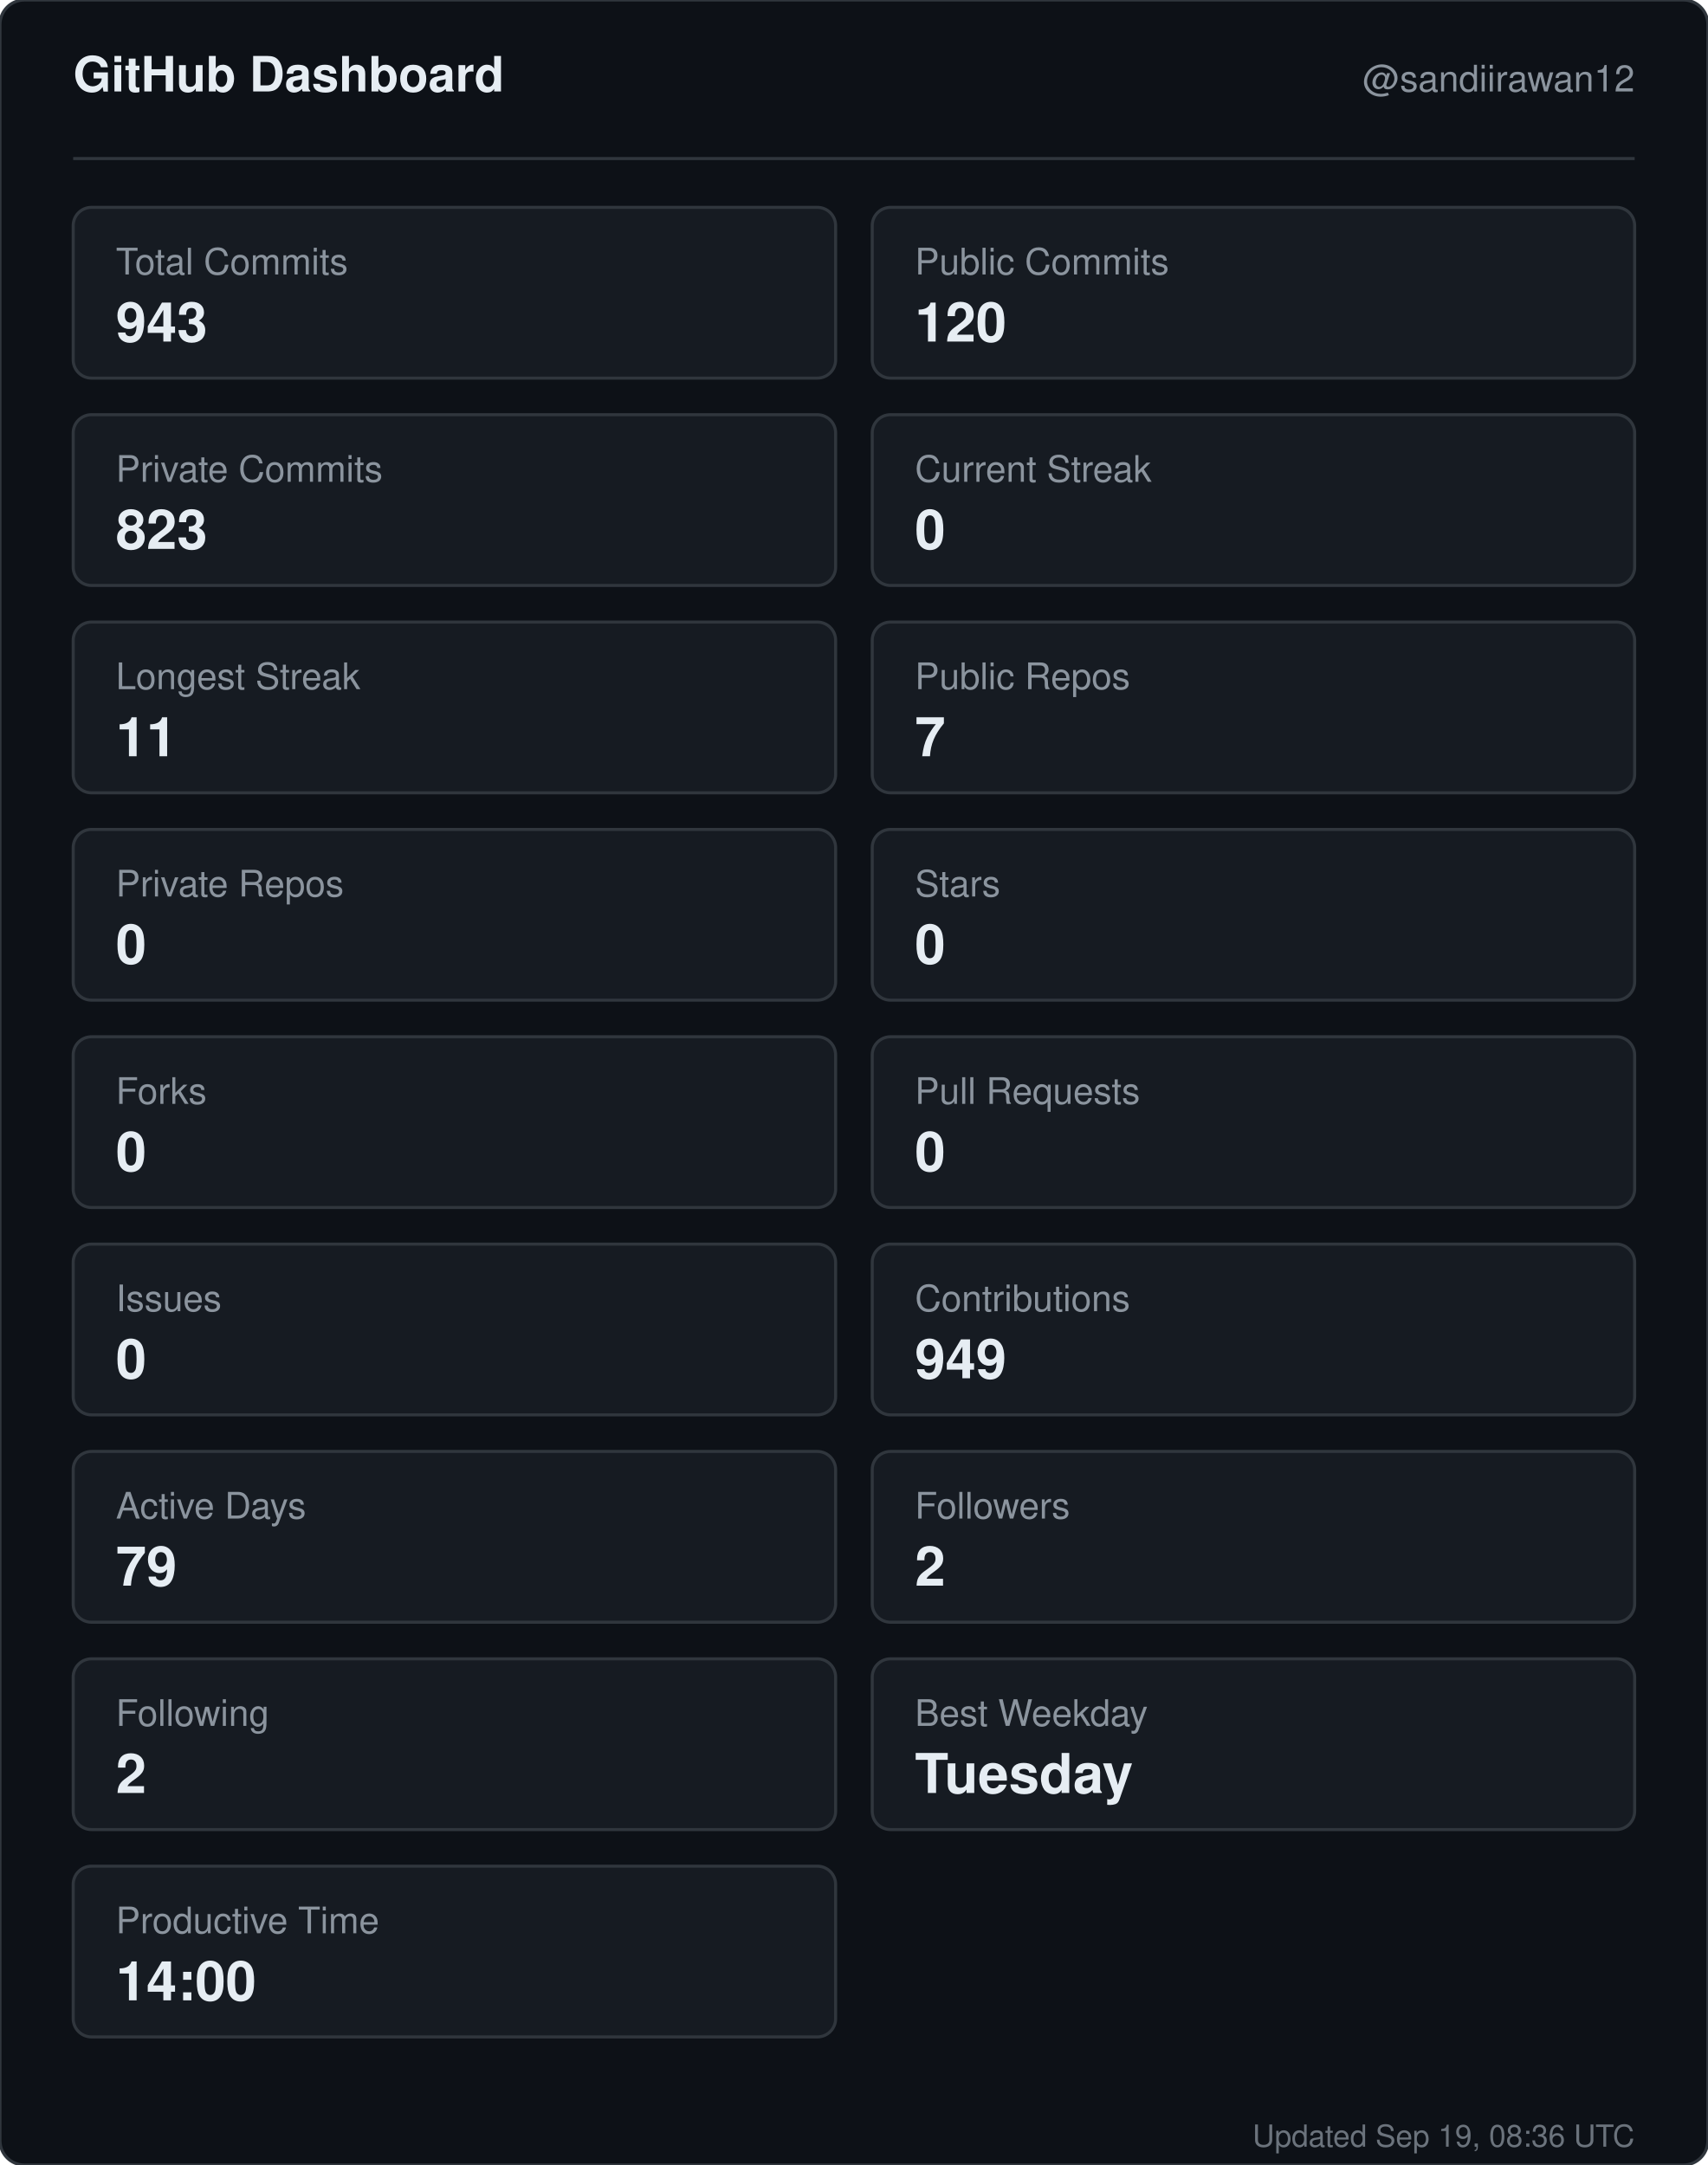
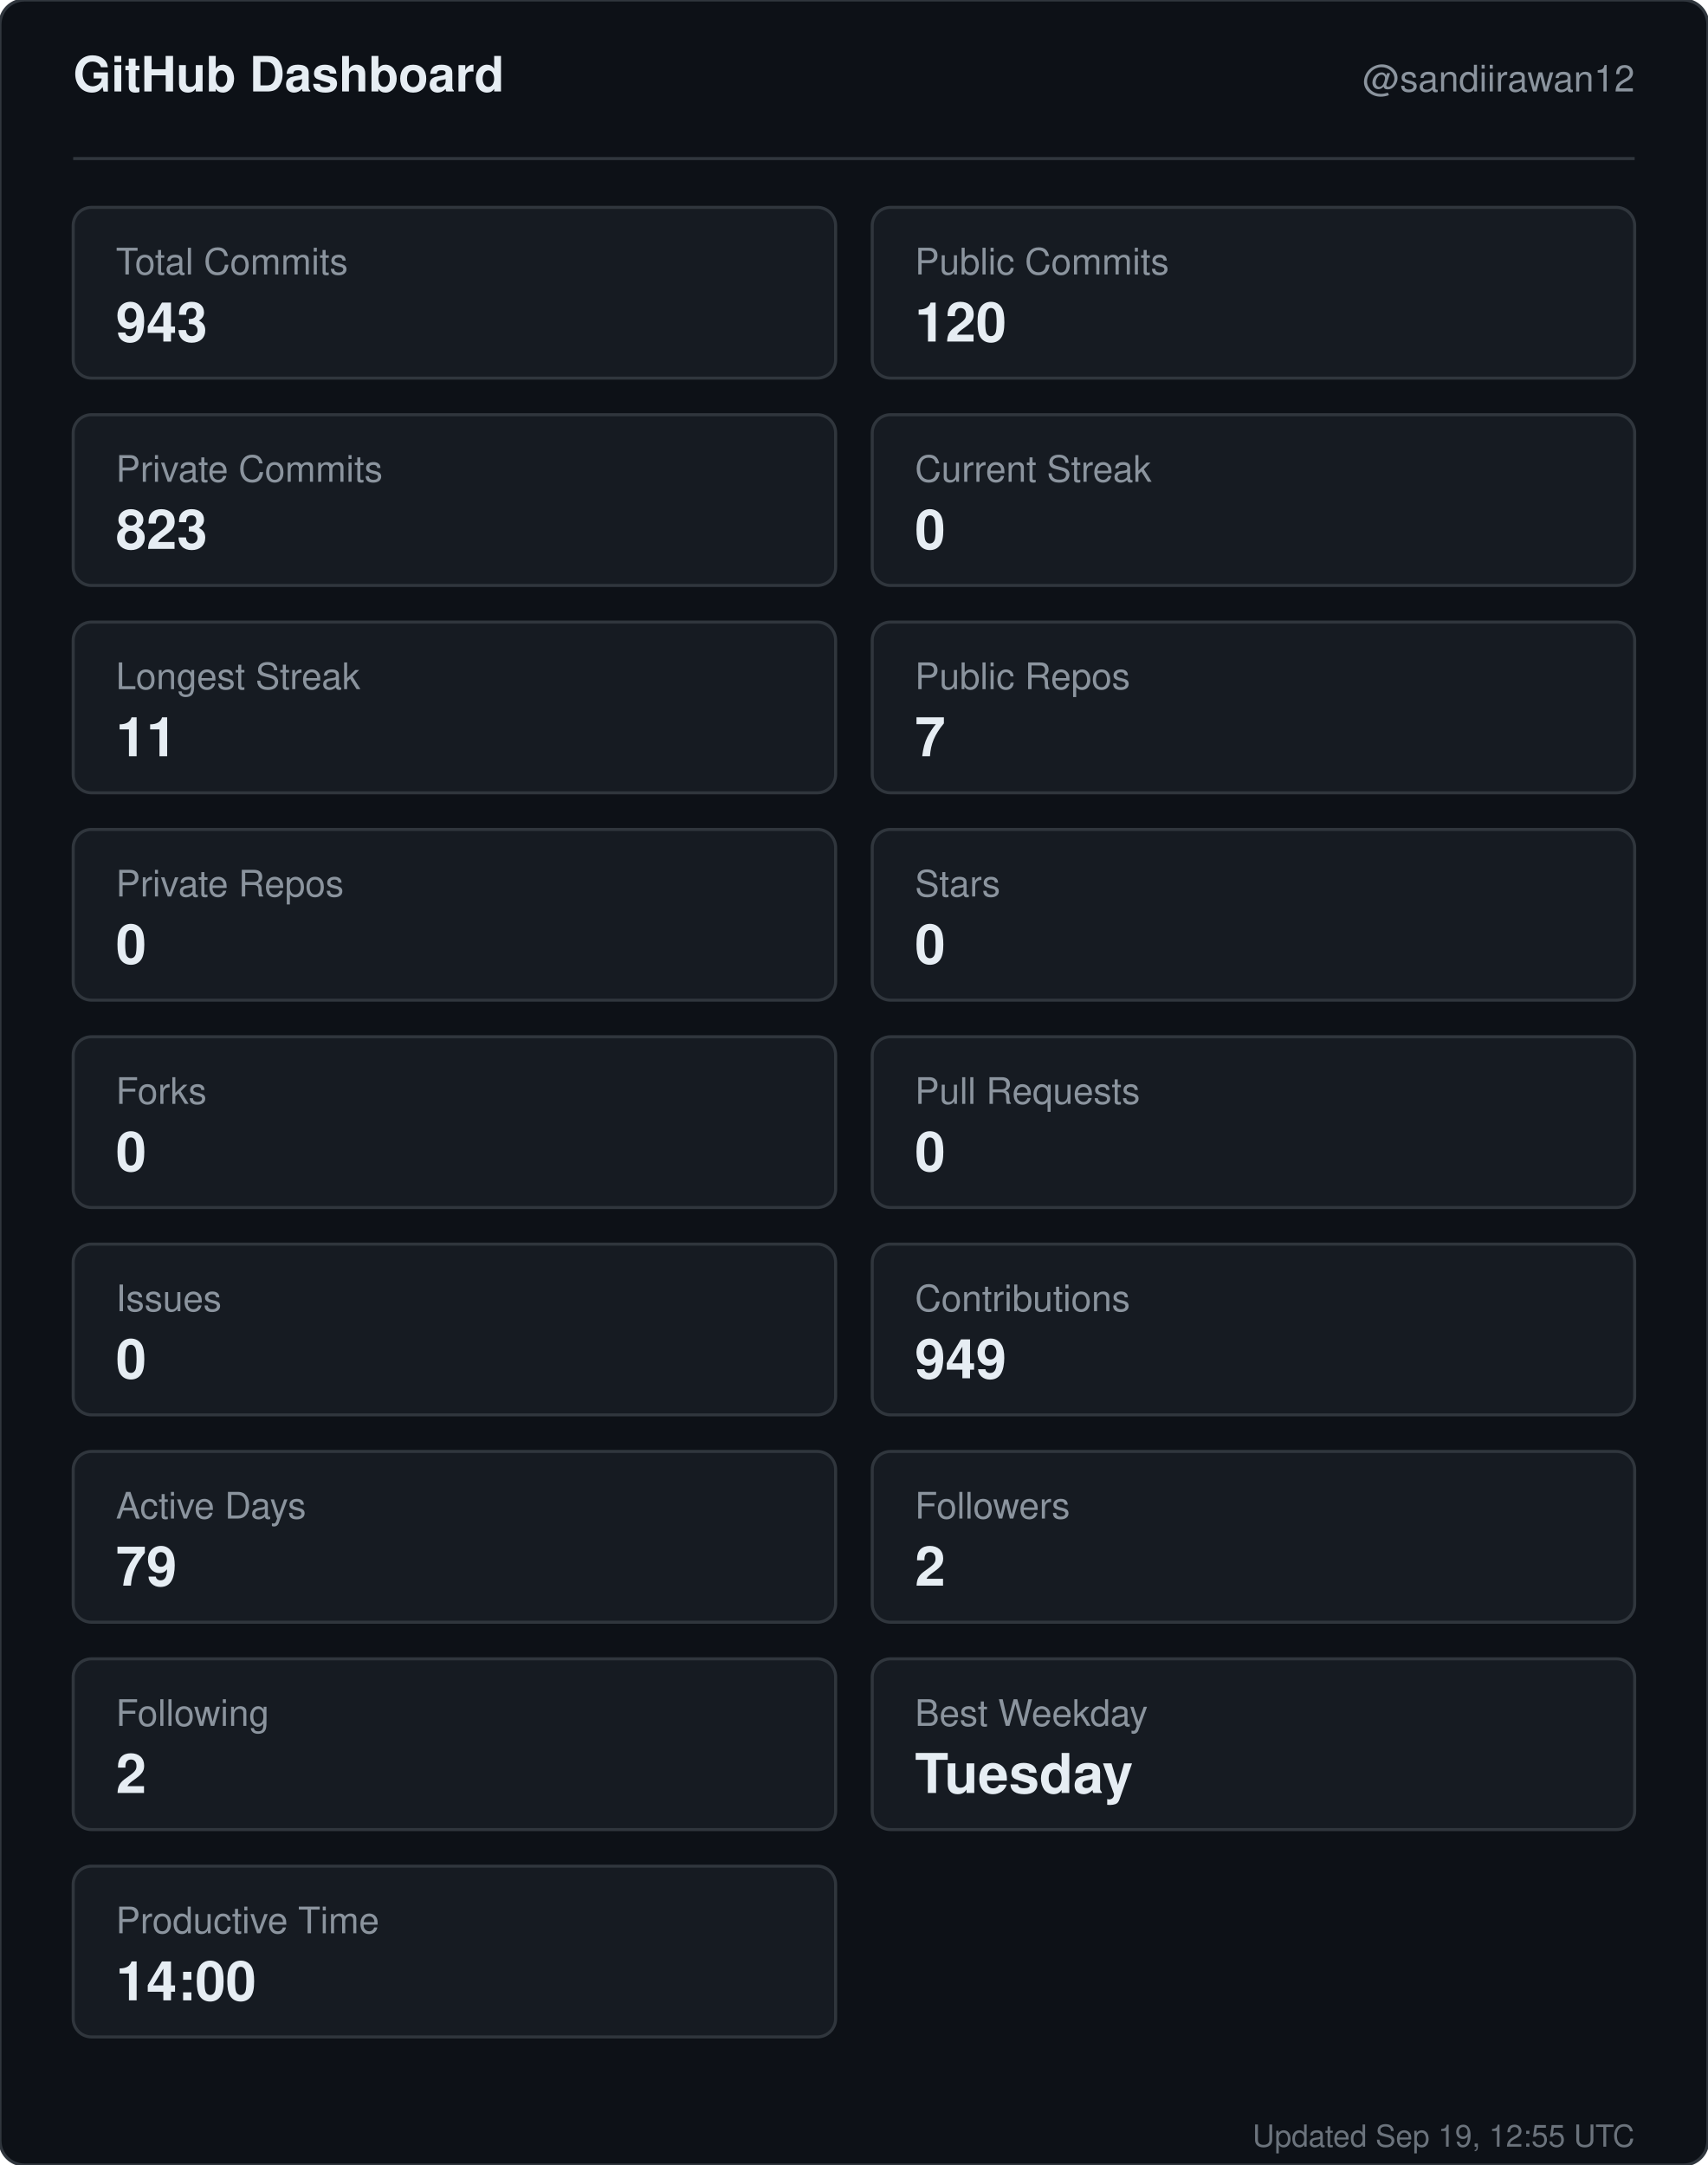
<svg xmlns="http://www.w3.org/2000/svg" width="560" height="710" viewBox="0 0 560 710" role="img" aria-label="GitHub dashboard for sandiirawan12">
  <rect width="560" height="710" rx="8" fill="#0d1117" stroke="#30363d" />
  <g font-family="-apple-system, BlinkMacSystemFont, Segoe UI, Helvetica, Arial, sans-serif">
    <text x="24" y="30" fill="#e6edf3" font-size="16" font-weight="700">GitHub Dashboard</text>
    <text x="536" y="30" fill="#8b949e" font-size="12" text-anchor="end">@sandiirawan12</text>
    <line x1="24" y1="52" x2="536" y2="52" stroke="#30363d" />
    <rect x="24" y="68" width="250" height="56" rx="6" fill="#161b22" stroke="#30363d" />
    <text x="38" y="90" fill="#8b949e" font-size="12">Total Commits</text>
    <text x="38" y="112" fill="#e6edf3" font-size="18" font-weight="700">943</text>
    <rect x="286" y="68" width="250" height="56" rx="6" fill="#161b22" stroke="#30363d" />
    <text x="300" y="90" fill="#8b949e" font-size="12">Public Commits</text>
    <text x="300" y="112" fill="#e6edf3" font-size="18" font-weight="700">120</text>
    <rect x="24" y="136" width="250" height="56" rx="6" fill="#161b22" stroke="#30363d" />
    <text x="38" y="158" fill="#8b949e" font-size="12">Private Commits</text>
    <text x="38" y="180" fill="#e6edf3" font-size="18" font-weight="700">823</text>
    <rect x="286" y="136" width="250" height="56" rx="6" fill="#161b22" stroke="#30363d" />
    <text x="300" y="158" fill="#8b949e" font-size="12">Current Streak</text>
    <text x="300" y="180" fill="#e6edf3" font-size="18" font-weight="700">0</text>
    <rect x="24" y="204" width="250" height="56" rx="6" fill="#161b22" stroke="#30363d" />
    <text x="38" y="226" fill="#8b949e" font-size="12">Longest Streak</text>
    <text x="38" y="248" fill="#e6edf3" font-size="18" font-weight="700">11</text>
    <rect x="286" y="204" width="250" height="56" rx="6" fill="#161b22" stroke="#30363d" />
    <text x="300" y="226" fill="#8b949e" font-size="12">Public Repos</text>
    <text x="300" y="248" fill="#e6edf3" font-size="18" font-weight="700">7</text>
    <rect x="24" y="272" width="250" height="56" rx="6" fill="#161b22" stroke="#30363d" />
    <text x="38" y="294" fill="#8b949e" font-size="12">Private Repos</text>
    <text x="38" y="316" fill="#e6edf3" font-size="18" font-weight="700">0</text>
    <rect x="286" y="272" width="250" height="56" rx="6" fill="#161b22" stroke="#30363d" />
    <text x="300" y="294" fill="#8b949e" font-size="12">Stars</text>
    <text x="300" y="316" fill="#e6edf3" font-size="18" font-weight="700">0</text>
    <rect x="24" y="340" width="250" height="56" rx="6" fill="#161b22" stroke="#30363d" />
    <text x="38" y="362" fill="#8b949e" font-size="12">Forks</text>
    <text x="38" y="384" fill="#e6edf3" font-size="18" font-weight="700">0</text>
    <rect x="286" y="340" width="250" height="56" rx="6" fill="#161b22" stroke="#30363d" />
    <text x="300" y="362" fill="#8b949e" font-size="12">Pull Requests</text>
    <text x="300" y="384" fill="#e6edf3" font-size="18" font-weight="700">0</text>
    <rect x="24" y="408" width="250" height="56" rx="6" fill="#161b22" stroke="#30363d" />
    <text x="38" y="430" fill="#8b949e" font-size="12">Issues</text>
    <text x="38" y="452" fill="#e6edf3" font-size="18" font-weight="700">0</text>
    <rect x="286" y="408" width="250" height="56" rx="6" fill="#161b22" stroke="#30363d" />
    <text x="300" y="430" fill="#8b949e" font-size="12">Contributions</text>
    <text x="300" y="452" fill="#e6edf3" font-size="18" font-weight="700">949</text>
    <rect x="24" y="476" width="250" height="56" rx="6" fill="#161b22" stroke="#30363d" />
    <text x="38" y="498" fill="#8b949e" font-size="12">Active Days</text>
    <text x="38" y="520" fill="#e6edf3" font-size="18" font-weight="700">79</text>
    <rect x="286" y="476" width="250" height="56" rx="6" fill="#161b22" stroke="#30363d" />
    <text x="300" y="498" fill="#8b949e" font-size="12">Followers</text>
    <text x="300" y="520" fill="#e6edf3" font-size="18" font-weight="700">2</text>
    <rect x="24" y="544" width="250" height="56" rx="6" fill="#161b22" stroke="#30363d" />
    <text x="38" y="566" fill="#8b949e" font-size="12">Following</text>
    <text x="38" y="588" fill="#e6edf3" font-size="18" font-weight="700">2</text>
    <rect x="286" y="544" width="250" height="56" rx="6" fill="#161b22" stroke="#30363d" />
    <text x="300" y="566" fill="#8b949e" font-size="12">Best Weekday</text>
    <text x="300" y="588" fill="#e6edf3" font-size="18" font-weight="700">Tuesday</text>
    <rect x="24" y="612" width="250" height="56" rx="6" fill="#161b22" stroke="#30363d" />
    <text x="38" y="634" fill="#8b949e" font-size="12">Productive Time</text>
    <text x="38" y="656" fill="#e6edf3" font-size="18" font-weight="700">14:00</text>
-     <text x="536" y="704" fill="#8b949e" font-size="10" text-anchor="end" opacity="0.75">Updated Sep 19, 08:36 UTC</text>
+     <text x="536" y="704" fill="#8b949e" font-size="10" text-anchor="end" opacity="0.75">Updated Sep 19, 12:55 UTC</text>
  </g>
</svg>
